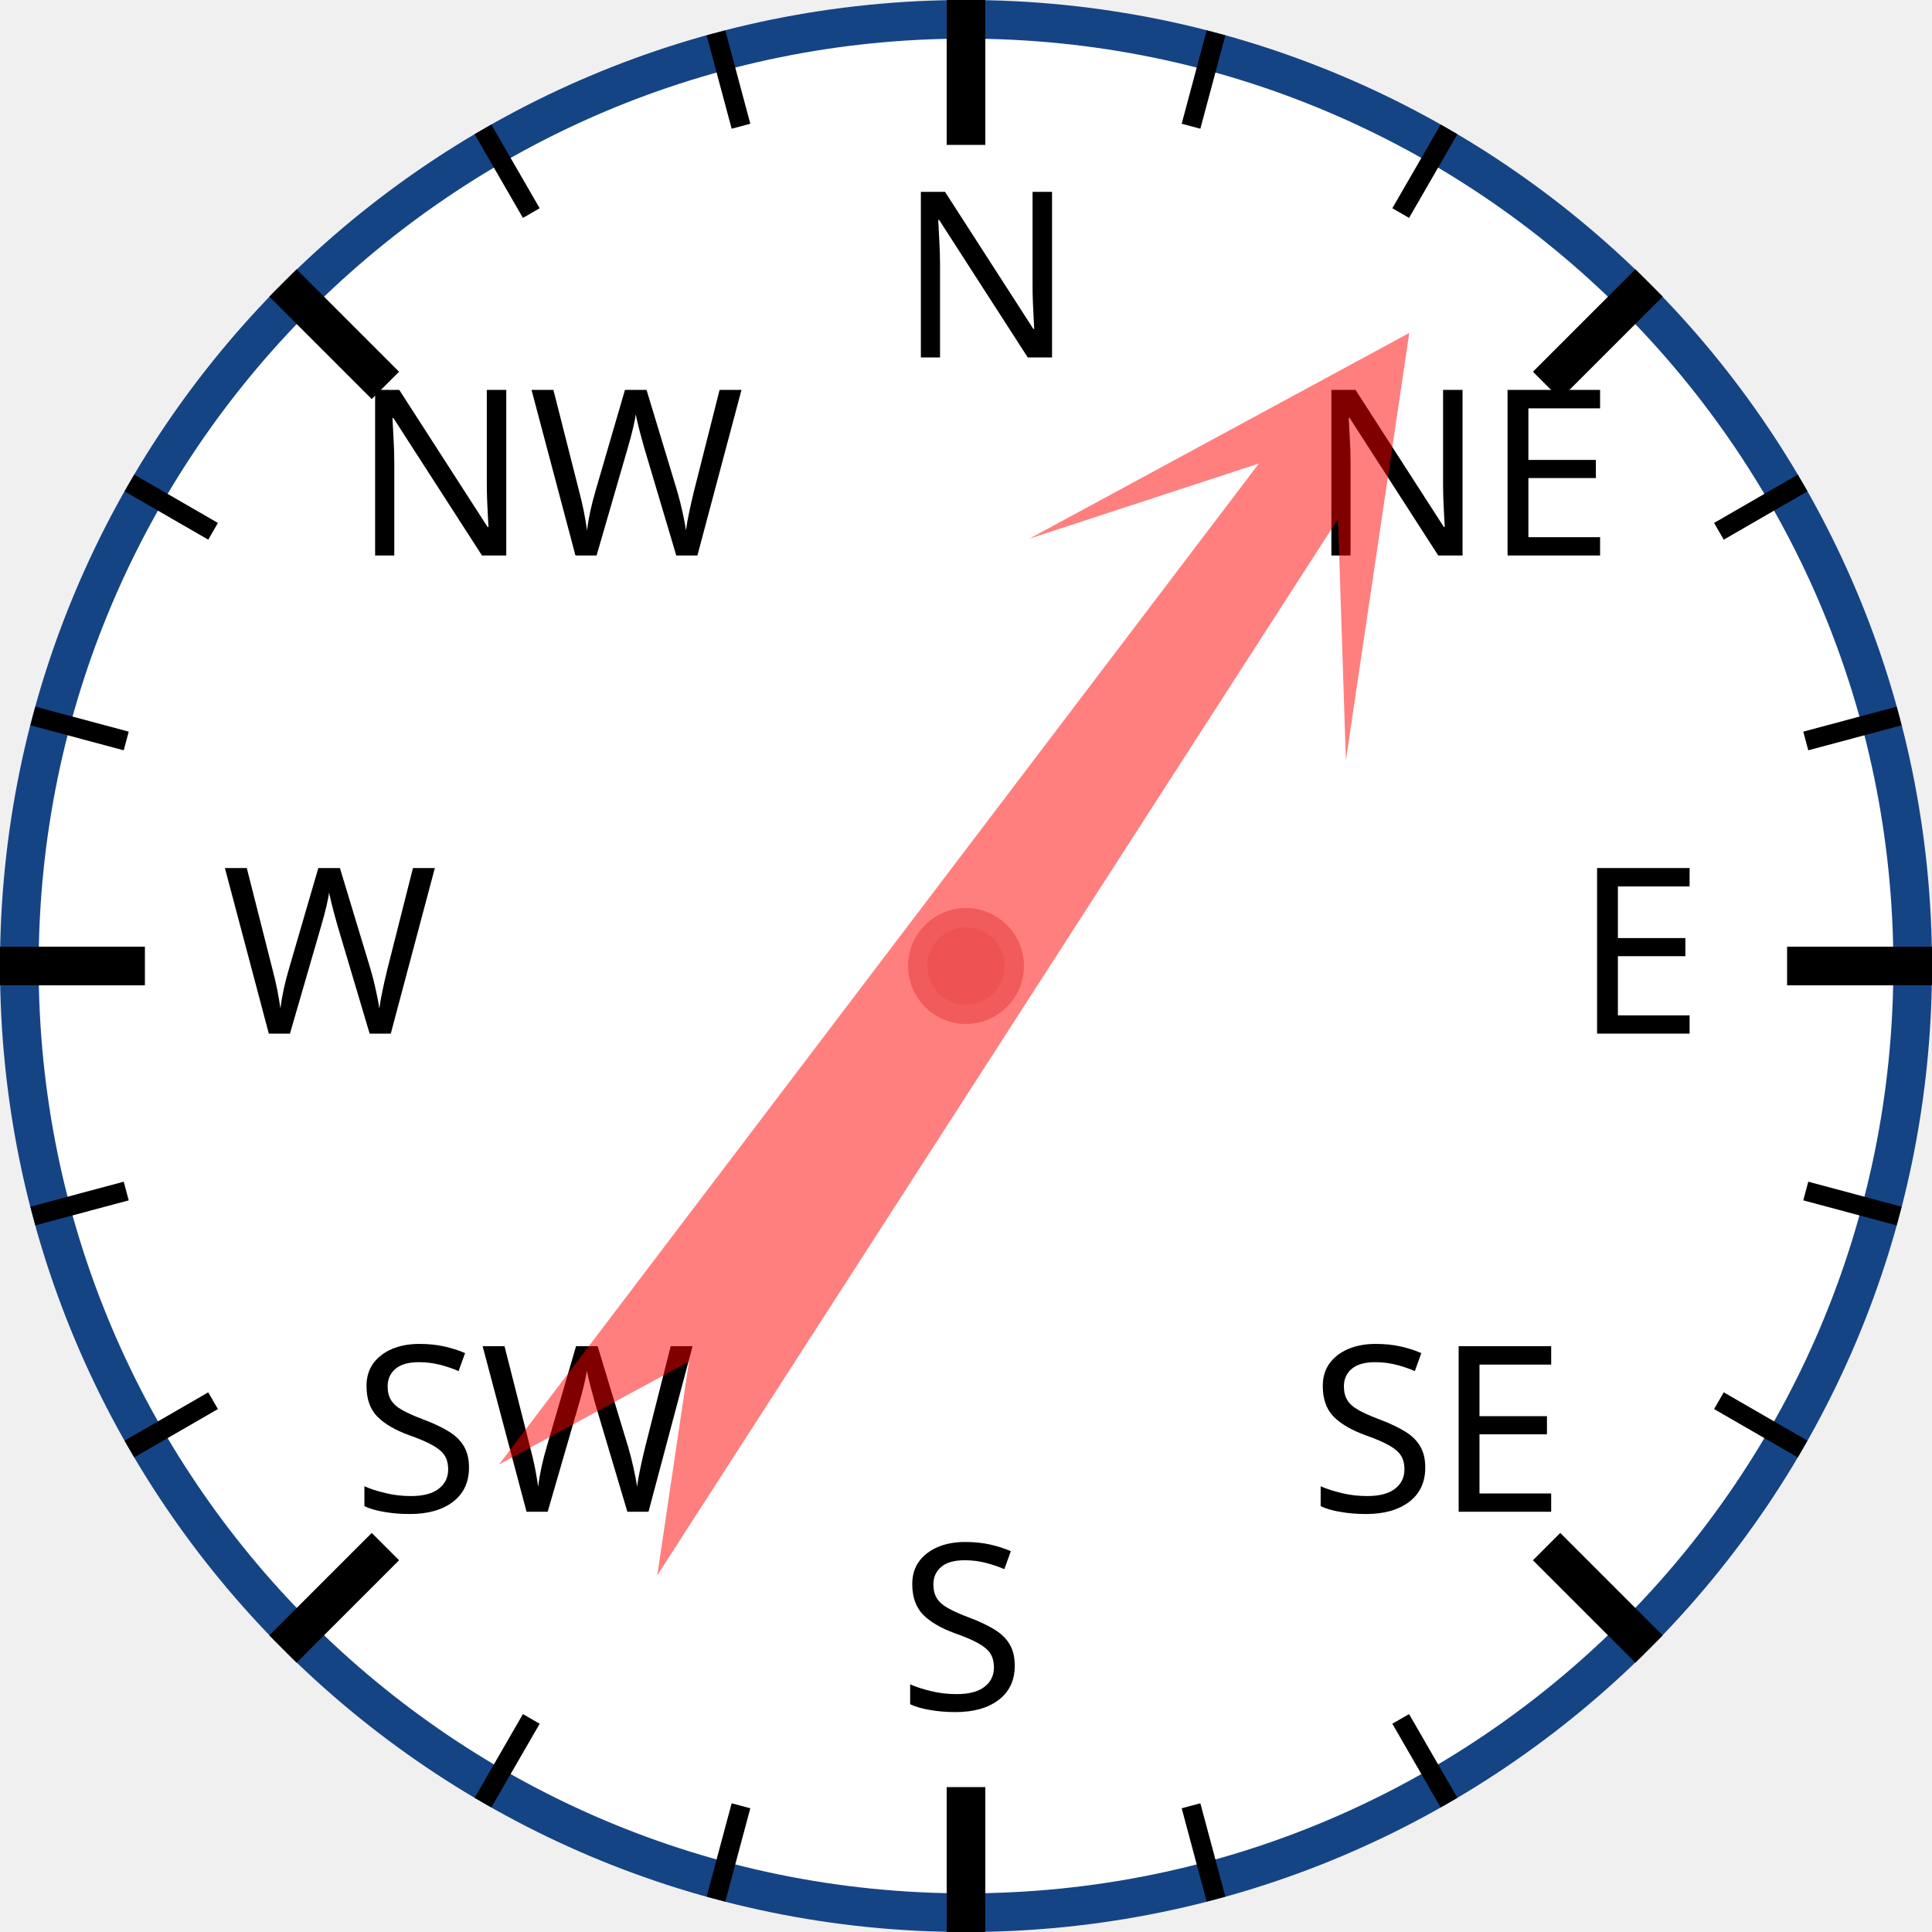
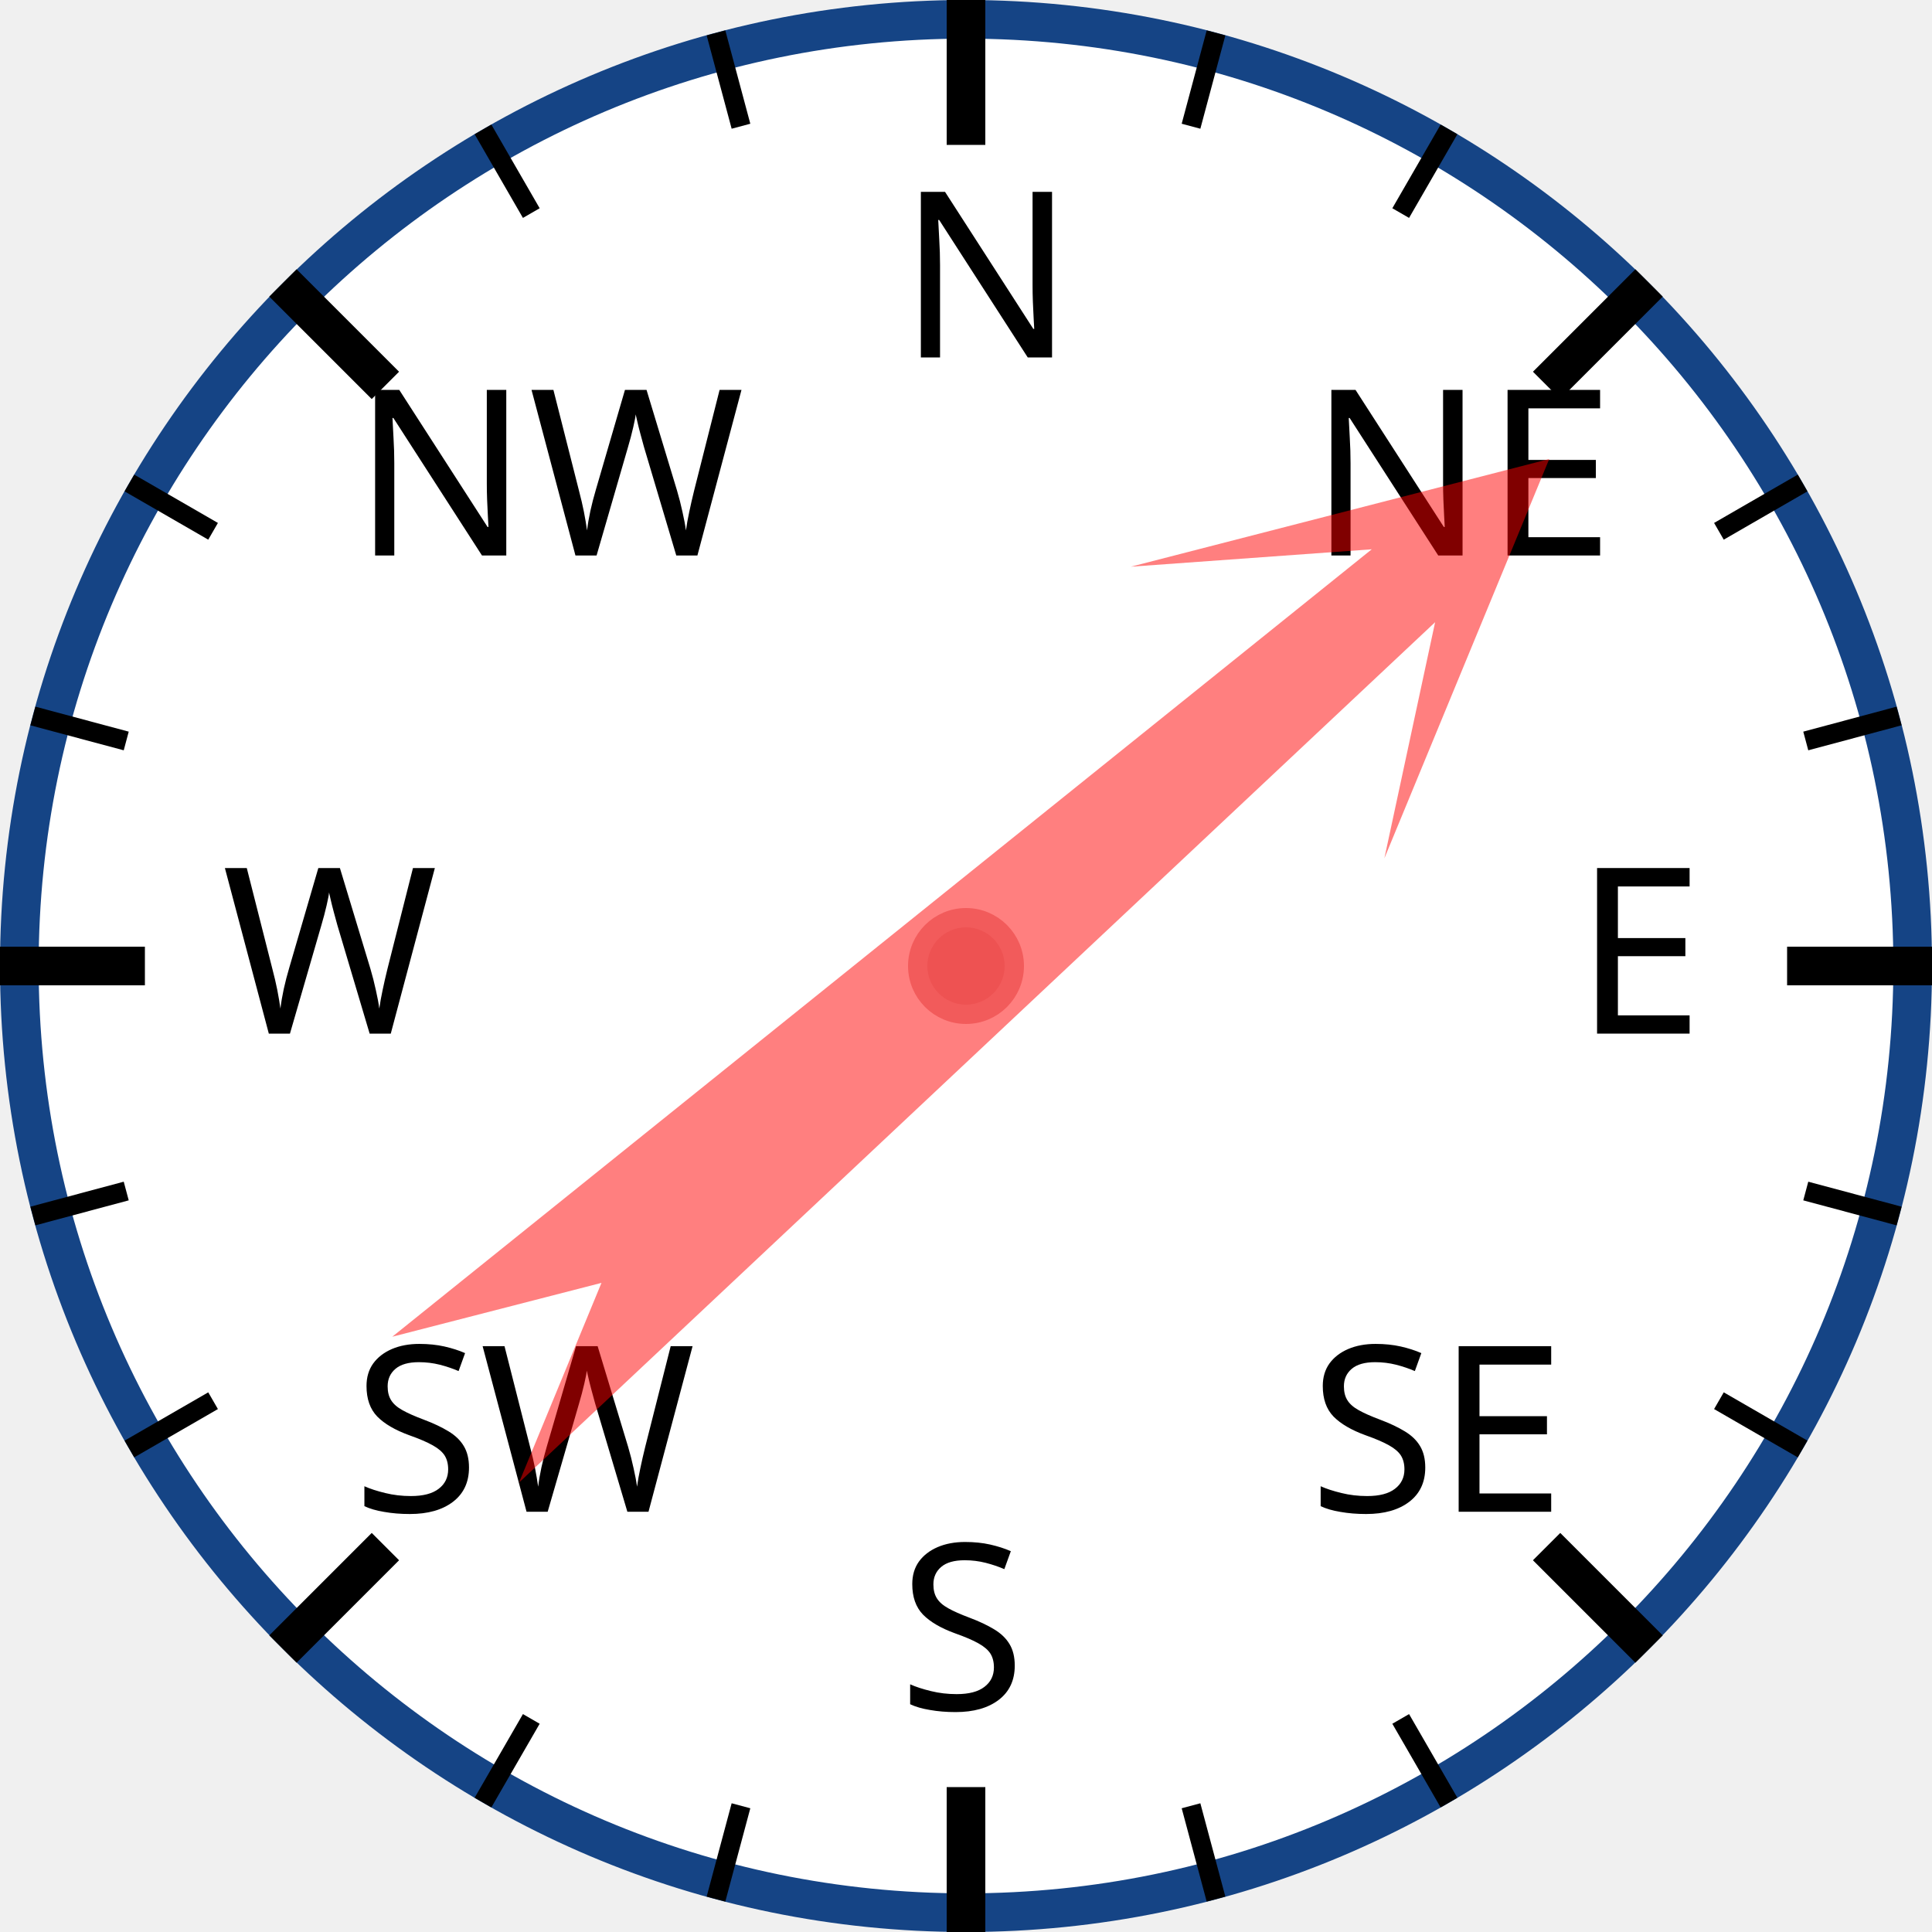
<svg xmlns="http://www.w3.org/2000/svg" width="120px" height="120px" viewBox="0 0 200 200">
  <circle cx="100" cy="100" r="98" style="fill: white; stroke: #154485; stroke-width: 4;" />
  <text x="93.0" y="37.0" style="font-family: sans-serif; font-size: 18pt;">N</text>
  <line x1="100.0" y1="0.0" x2="100.0" y2="15.0" style="stroke: black; stroke-width: 4;" />
  <line x1="74.118" y1="3.407" x2="76.706" y2="13.067" style="stroke: black; stroke-width: 2;" />
  <line x1="50" y1="13.397" x2="55" y2="22.058" style="stroke: black; stroke-width: 2;" />
  <text x="36.503" y="57.503" style="font-family: sans-serif; font-size: 18pt;">NW</text>
  <line x1="29.289" y1="29.289" x2="39.896" y2="39.896" style="stroke: black; stroke-width: 4;" />
  <line x1="13.397" y1="50" x2="22.058" y2="55" style="stroke: black; stroke-width: 2;" />
  <line x1="3.407" y1="74.118" x2="13.067" y2="76.706" style="stroke: black; stroke-width: 2;" />
  <text x="23.0" y="107.0" style="font-family: sans-serif; font-size: 18pt;">W</text>
  <line x1="0.0" y1="100.0" x2="15.0" y2="100.0" style="stroke: black; stroke-width: 4;" />
  <line x1="3.407" y1="125.882" x2="13.067" y2="123.294" style="stroke: black; stroke-width: 2;" />
  <line x1="13.397" y1="150" x2="22.058" y2="145" style="stroke: black; stroke-width: 2;" />
  <text x="36.503" y="156.497" style="font-family: sans-serif; font-size: 18pt;">SW</text>
  <line x1="29.289" y1="170.711" x2="39.896" y2="160.104" style="stroke: black; stroke-width: 4;" />
  <line x1="50" y1="186.603" x2="55" y2="177.942" style="stroke: black; stroke-width: 2;" />
  <line x1="74.118" y1="196.593" x2="76.706" y2="186.933" style="stroke: black; stroke-width: 2;" />
  <text x="93" y="177.0" style="font-family: sans-serif; font-size: 18pt;">S</text>
  <line x1="100" y1="200.0" x2="100" y2="185.0" style="stroke: black; stroke-width: 4;" />
  <line x1="125.882" y1="196.593" x2="123.294" y2="186.933" style="stroke: black; stroke-width: 2;" />
  <line x1="150.0" y1="186.603" x2="145.0" y2="177.942" style="stroke: black; stroke-width: 2;" />
  <text x="135.497" y="156.497" style="font-family: sans-serif; font-size: 18pt;">SE</text>
  <line x1="170.711" y1="170.711" x2="160.104" y2="160.104" style="stroke: black; stroke-width: 4;" />
  <line x1="186.603" y1="150" x2="177.942" y2="145" style="stroke: black; stroke-width: 2;" />
  <line x1="196.593" y1="125.882" x2="186.933" y2="123.294" style="stroke: black; stroke-width: 2;" />
  <text x="163.0" y="107" style="font-family: sans-serif; font-size: 18pt;">E</text>
  <line x1="200.0" y1="100" x2="185.0" y2="100" style="stroke: black; stroke-width: 4;" />
  <line x1="196.593" y1="74.118" x2="186.933" y2="76.706" style="stroke: black; stroke-width: 2;" />
  <line x1="186.603" y1="50" x2="177.942" y2="55" style="stroke: black; stroke-width: 2;" />
  <text x="135.497" y="57.503" style="font-family: sans-serif; font-size: 18pt;">NE</text>
  <line x1="170.711" y1="29.289" x2="160.104" y2="39.896" style="stroke: black; stroke-width: 4;" />
  <line x1="150" y1="13.397" x2="145" y2="22.058" style="stroke: black; stroke-width: 2;" />
  <line x1="125.882" y1="3.407" x2="123.294" y2="13.067" style="stroke: black; stroke-width: 2;" />
-   <polygon points="100 20 120 60 105 40 110 170 100 150 90 170 95 40 80 60" style="fill: red; fill-opacity: 0.5;" transform="rotate(35,100,100)" />
+   <polygon points="100 20 120 60 105 40 110 170 100 150 90 170 95 40 80 60" style="fill: red; fill-opacity: 0.5;" transform="rotate(49,100,100)" />
  <circle cx="100" cy="100" r="5" style="fill: #EE5252; stroke: #F25B5B; stroke-width: 2;" />
</svg>
